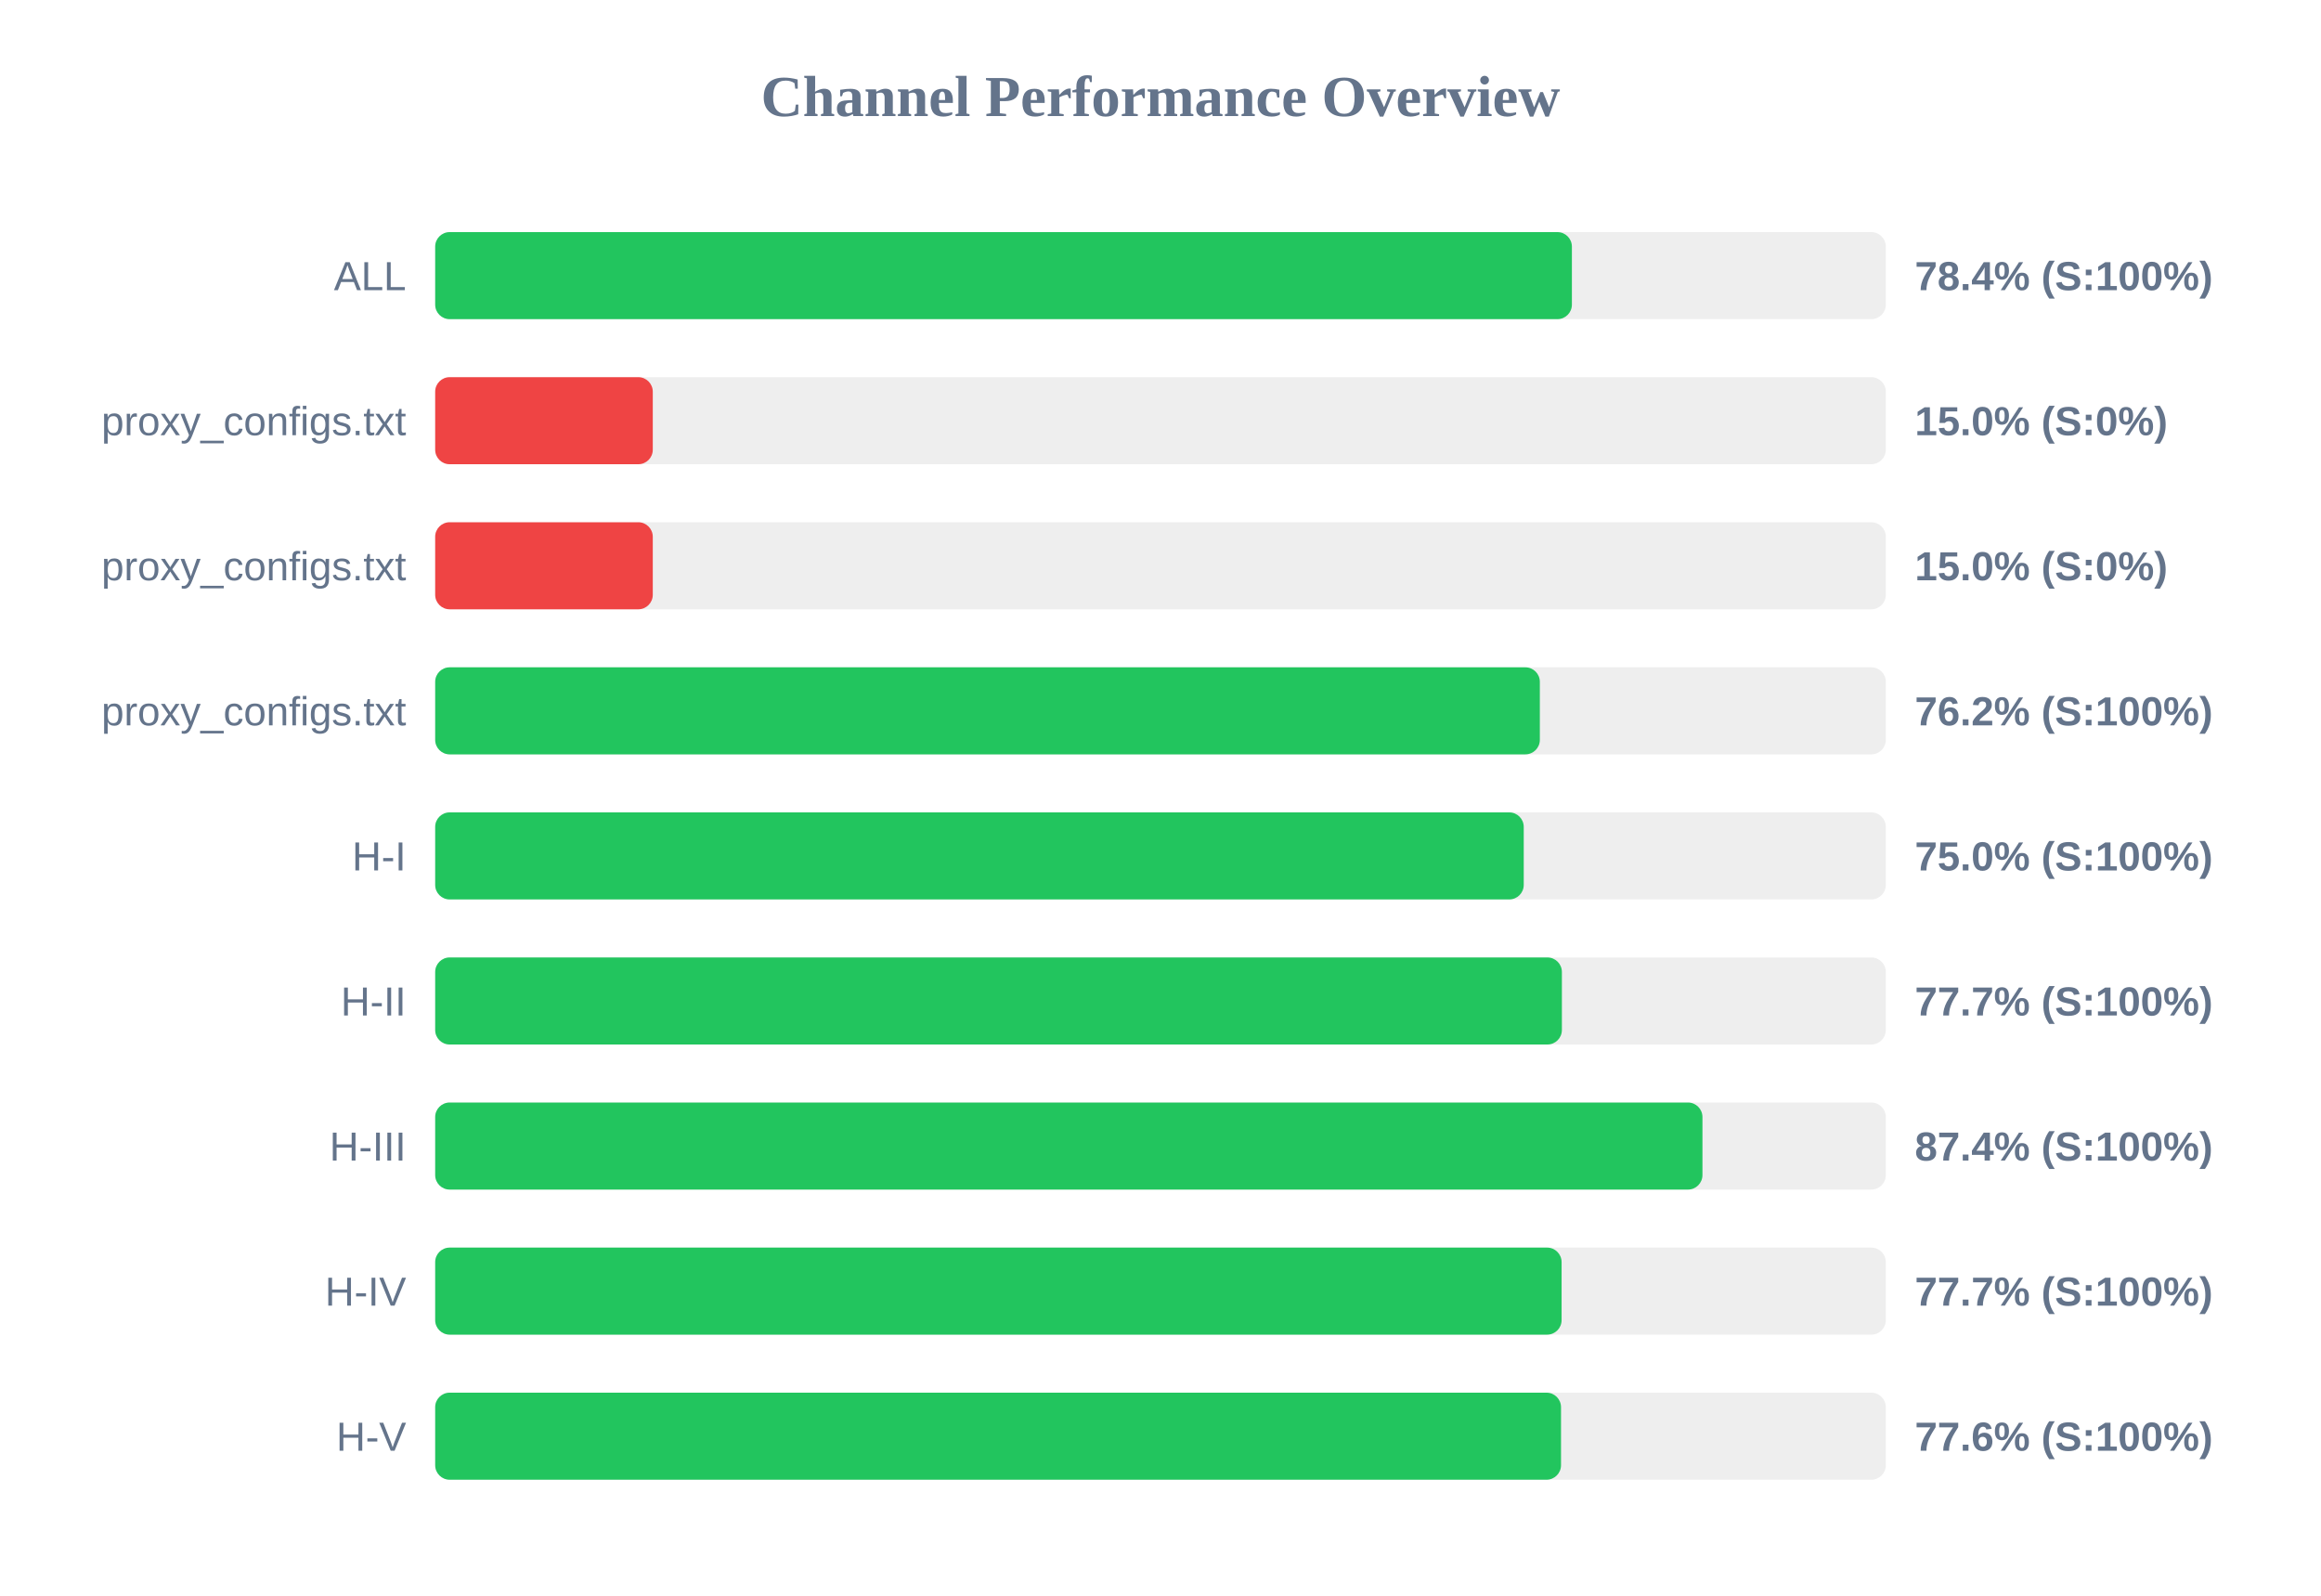
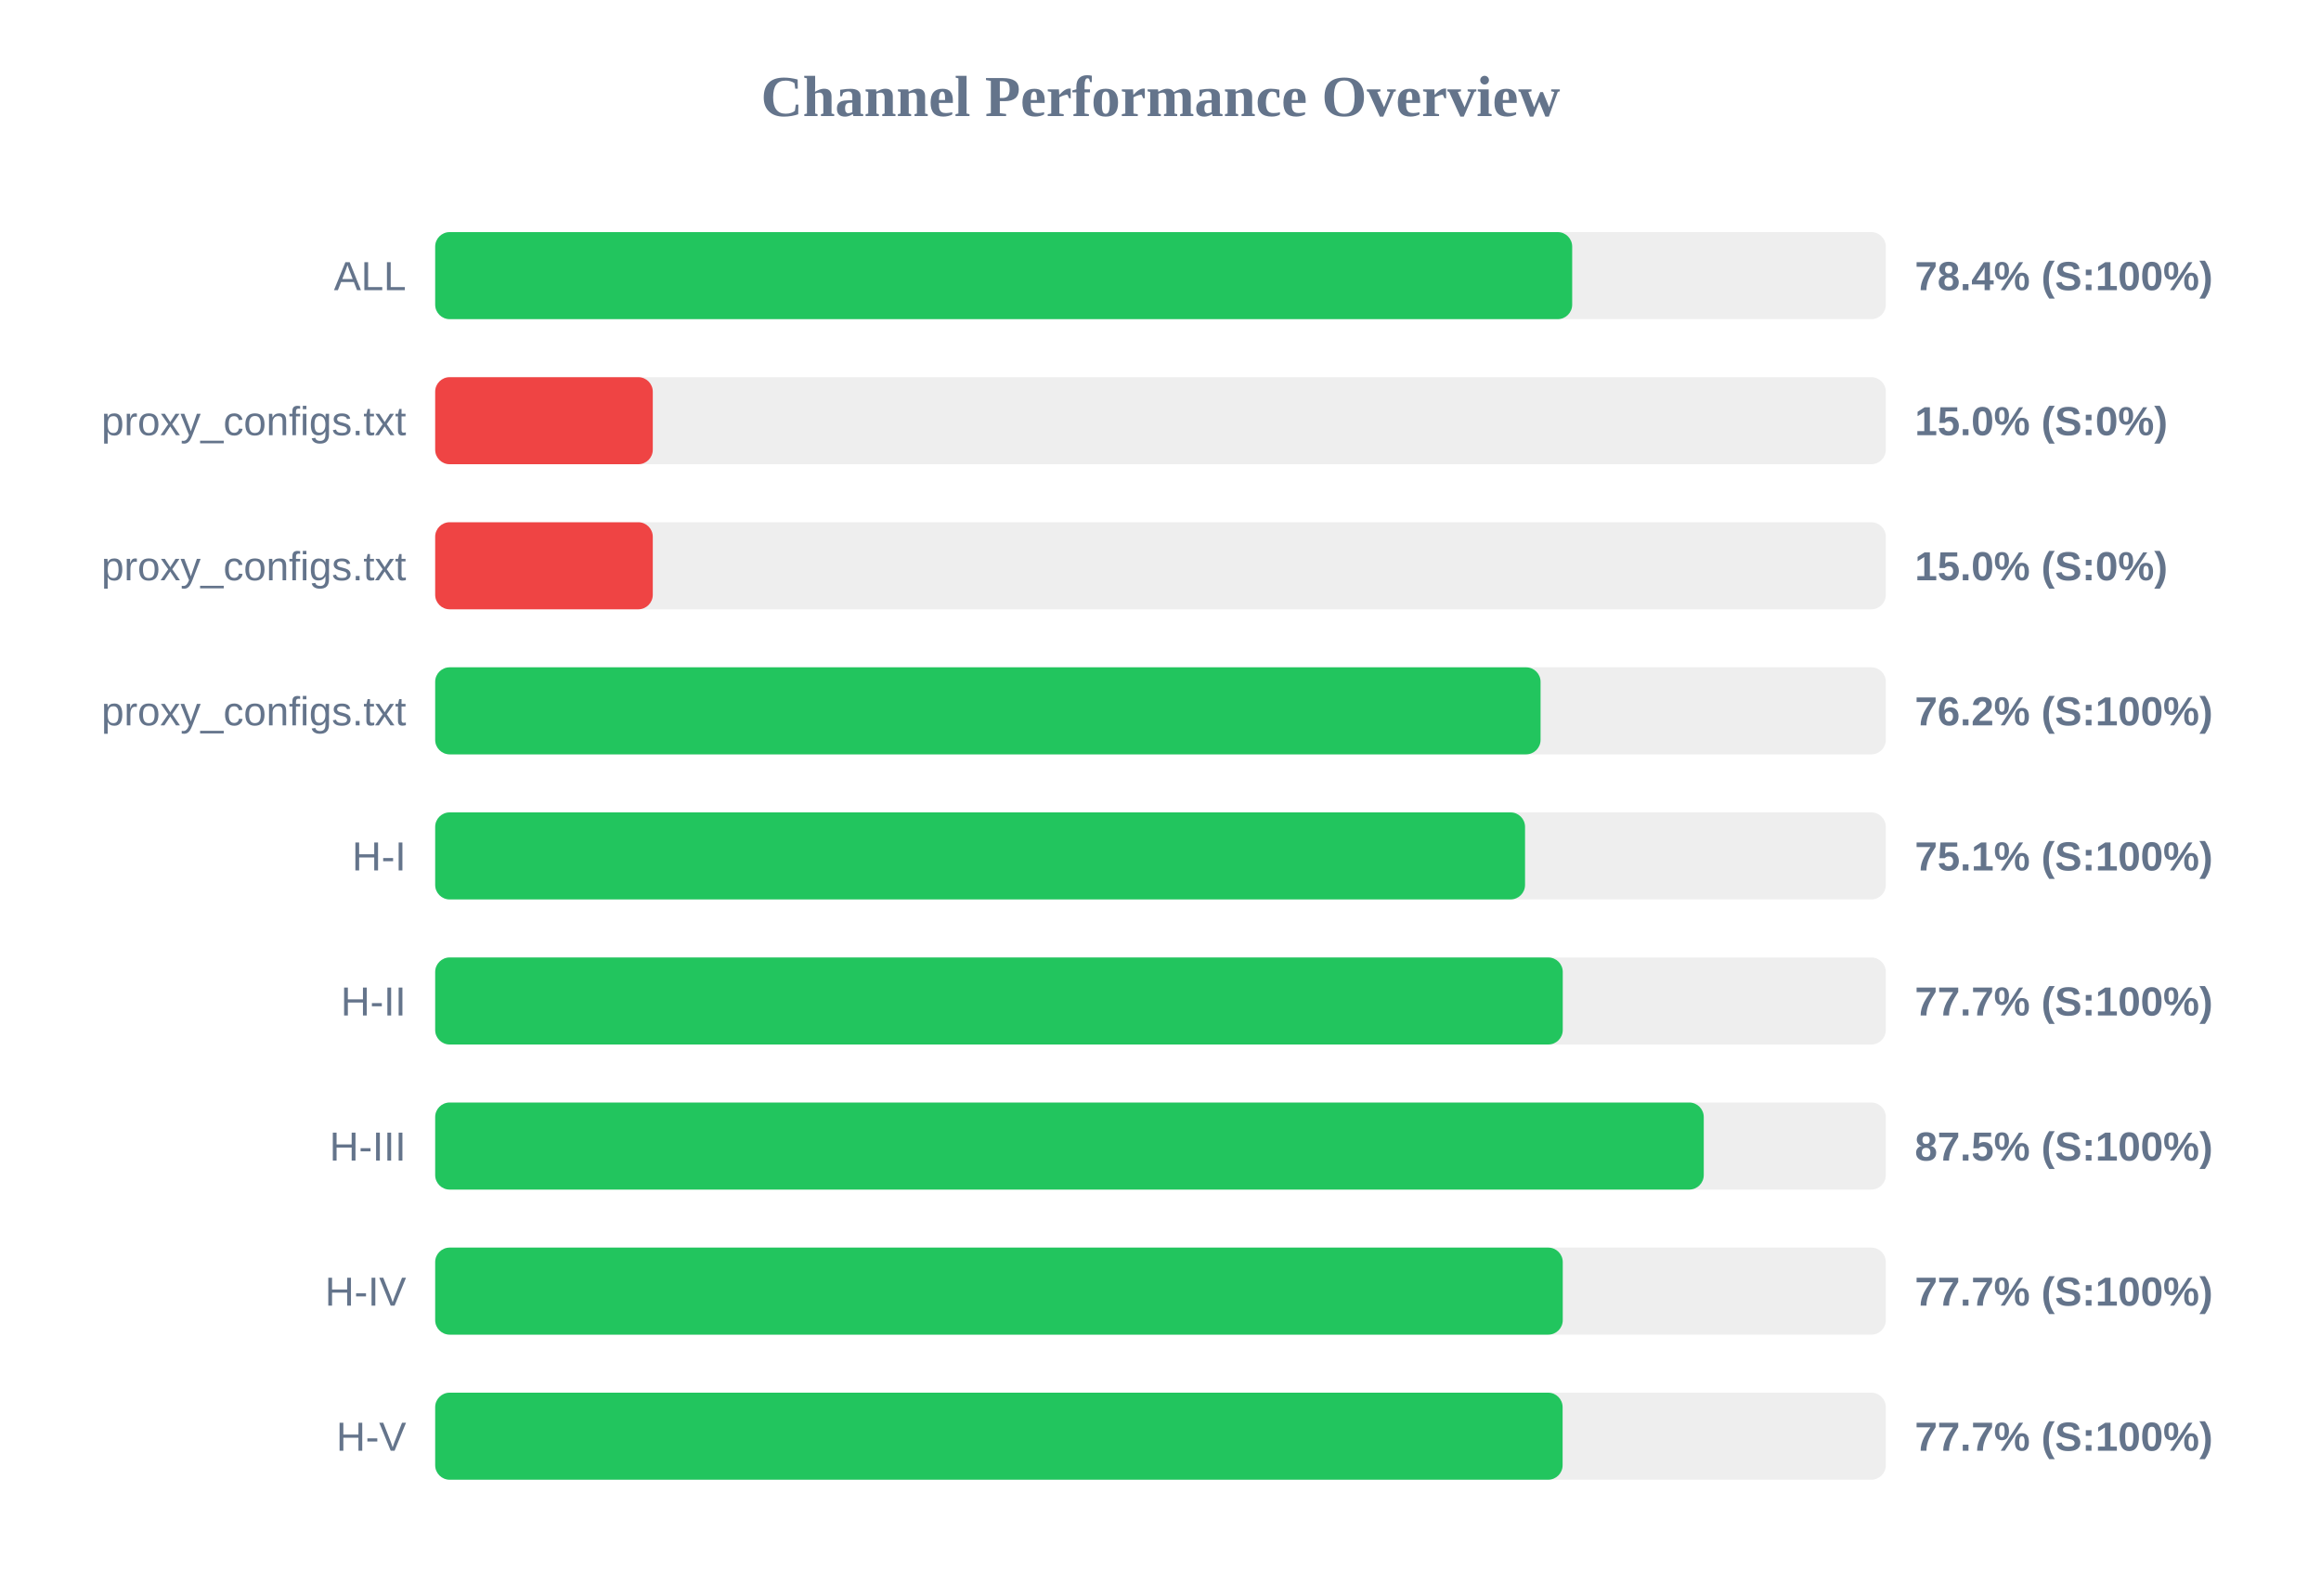
<svg xmlns="http://www.w3.org/2000/svg" width="800" height="550" version="1.1">
  <style>
        .row { font: 14px Arial; fill: #64748b; }
        .score { font: bold 14px Arial; fill: #64748b; }
    </style>
  <text x="400" y="40" text-anchor="middle" font-size="20px" font-weight="bold" fill="#64748b">Channel Performance Overview</text>
  <rect x="150" y="80" width="500" height="30" fill="#eee" rx="5" />
-   <rect x="150" y="80" width="391.8" height="30" fill="#22c55e" rx="5" />
+   <rect x="150" y="80" width="391.9" height="30" fill="#22c55e" rx="5" />
  <text x="140" y="100" text-anchor="end" class="row">ALL</text>
  <text x="660" y="100" text-anchor="start" class="score">78.4% (S:100%)</text>
  <rect x="150" y="130" width="500" height="30" fill="#eee" rx="5" />
  <rect x="150" y="130" width="75.0" height="30" fill="#ef4444" rx="5" />
  <text x="140" y="150" text-anchor="end" class="row">proxy_configs.txt</text>
  <text x="660" y="150" text-anchor="start" class="score">15.0% (S:0%)</text>
  <rect x="150" y="180" width="500" height="30" fill="#eee" rx="5" />
  <rect x="150" y="180" width="75.0" height="30" fill="#ef4444" rx="5" />
  <text x="140" y="200" text-anchor="end" class="row">proxy_configs.txt</text>
  <text x="660" y="200" text-anchor="start" class="score">15.0% (S:0%)</text>
  <rect x="150" y="230" width="500" height="30" fill="#eee" rx="5" />
-   <rect x="150" y="230" width="380.75" height="30" fill="#22c55e" rx="5" />
+   <rect x="150" y="230" width="381.0" height="30" fill="#22c55e" rx="5" />
  <text x="140" y="250" text-anchor="end" class="row">proxy_configs.txt</text>
  <text x="660" y="250" text-anchor="start" class="score">76.2% (S:100%)</text>
  <rect x="150" y="280" width="500" height="30" fill="#eee" rx="5" />
-   <rect x="150" y="280" width="375.2" height="30" fill="#22c55e" rx="5" />
+   <rect x="150" y="280" width="375.65" height="30" fill="#22c55e" rx="5" />
  <text x="140" y="300" text-anchor="end" class="row">H-I</text>
-   <text x="660" y="300" text-anchor="start" class="score">75.0% (S:100%)</text>
+   <text x="660" y="300" text-anchor="start" class="score">75.1% (S:100%)</text>
  <rect x="150" y="330" width="500" height="30" fill="#eee" rx="5" />
-   <rect x="150" y="330" width="388.35" height="30" fill="#22c55e" rx="5" />
+   <rect x="150" y="330" width="388.65" height="30" fill="#22c55e" rx="5" />
  <text x="140" y="350" text-anchor="end" class="row">H-II</text>
  <text x="660" y="350" text-anchor="start" class="score">77.7% (S:100%)</text>
  <rect x="150" y="380" width="500" height="30" fill="#eee" rx="5" />
-   <rect x="150" y="380" width="436.8" height="30" fill="#22c55e" rx="5" />
+   <rect x="150" y="380" width="437.25" height="30" fill="#22c55e" rx="5" />
  <text x="140" y="400" text-anchor="end" class="row">H-III</text>
-   <text x="660" y="400" text-anchor="start" class="score">87.4% (S:100%)</text>
+   <text x="660" y="400" text-anchor="start" class="score">87.5% (S:100%)</text>
  <rect x="150" y="430" width="500" height="30" fill="#eee" rx="5" />
-   <rect x="150" y="430" width="388.25" height="30" fill="#22c55e" rx="5" />
+   <rect x="150" y="430" width="388.65" height="30" fill="#22c55e" rx="5" />
  <text x="140" y="450" text-anchor="end" class="row">H-IV</text>
  <text x="660" y="450" text-anchor="start" class="score">77.7% (S:100%)</text>
  <rect x="150" y="480" width="500" height="30" fill="#eee" rx="5" />
-   <rect x="150" y="480" width="388.05" height="30" fill="#22c55e" rx="5" />
+   <rect x="150" y="480" width="388.6" height="30" fill="#22c55e" rx="5" />
  <text x="140" y="500" text-anchor="end" class="row">H-V</text>
-   <text x="660" y="500" text-anchor="start" class="score">77.6% (S:100%)</text>
+   <text x="660" y="500" text-anchor="start" class="score">77.7% (S:100%)</text>
</svg>
